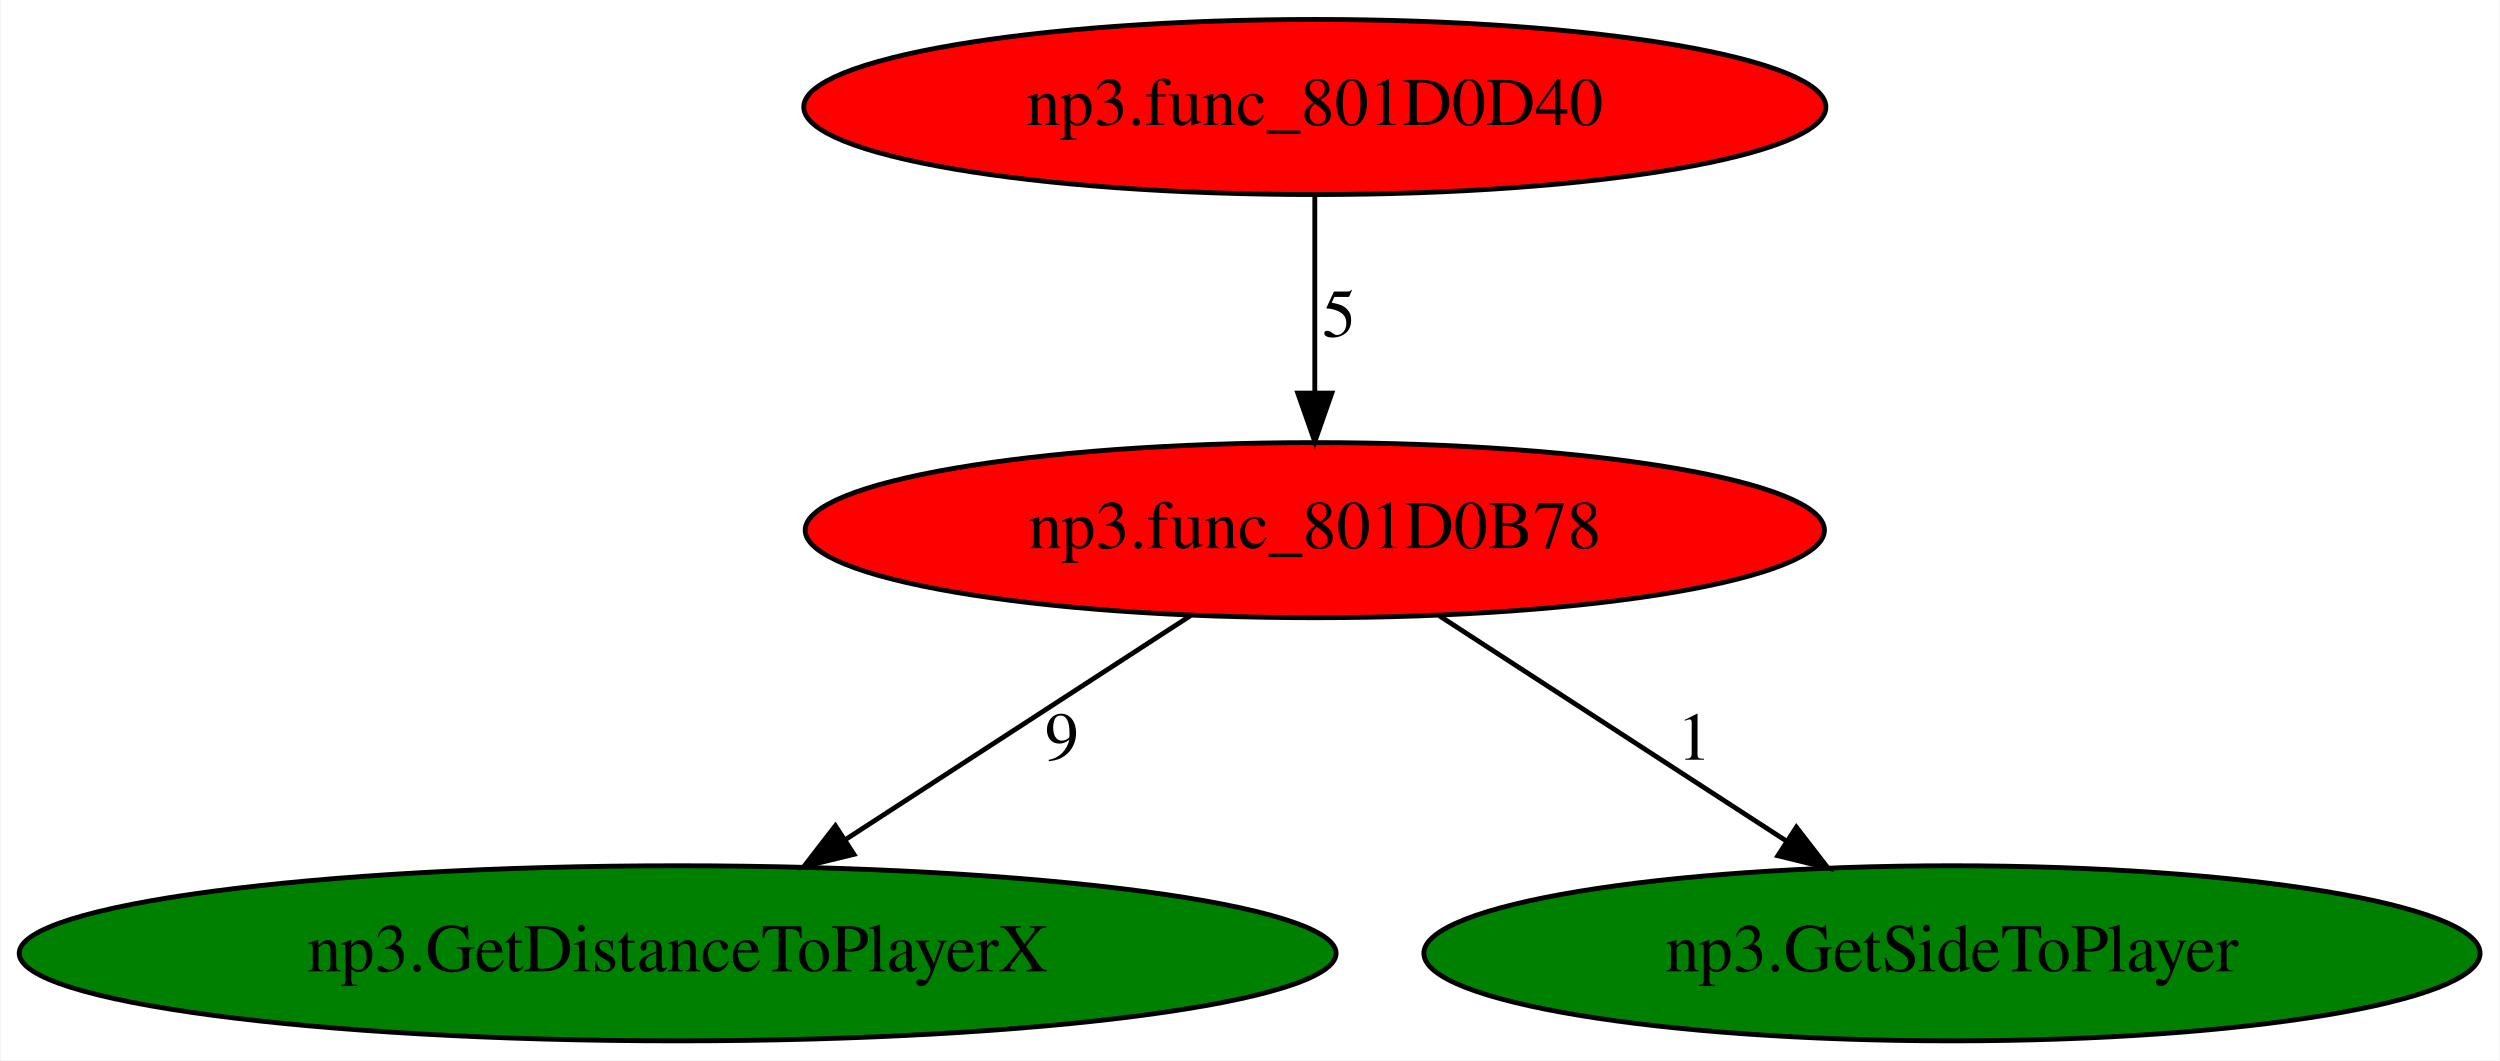
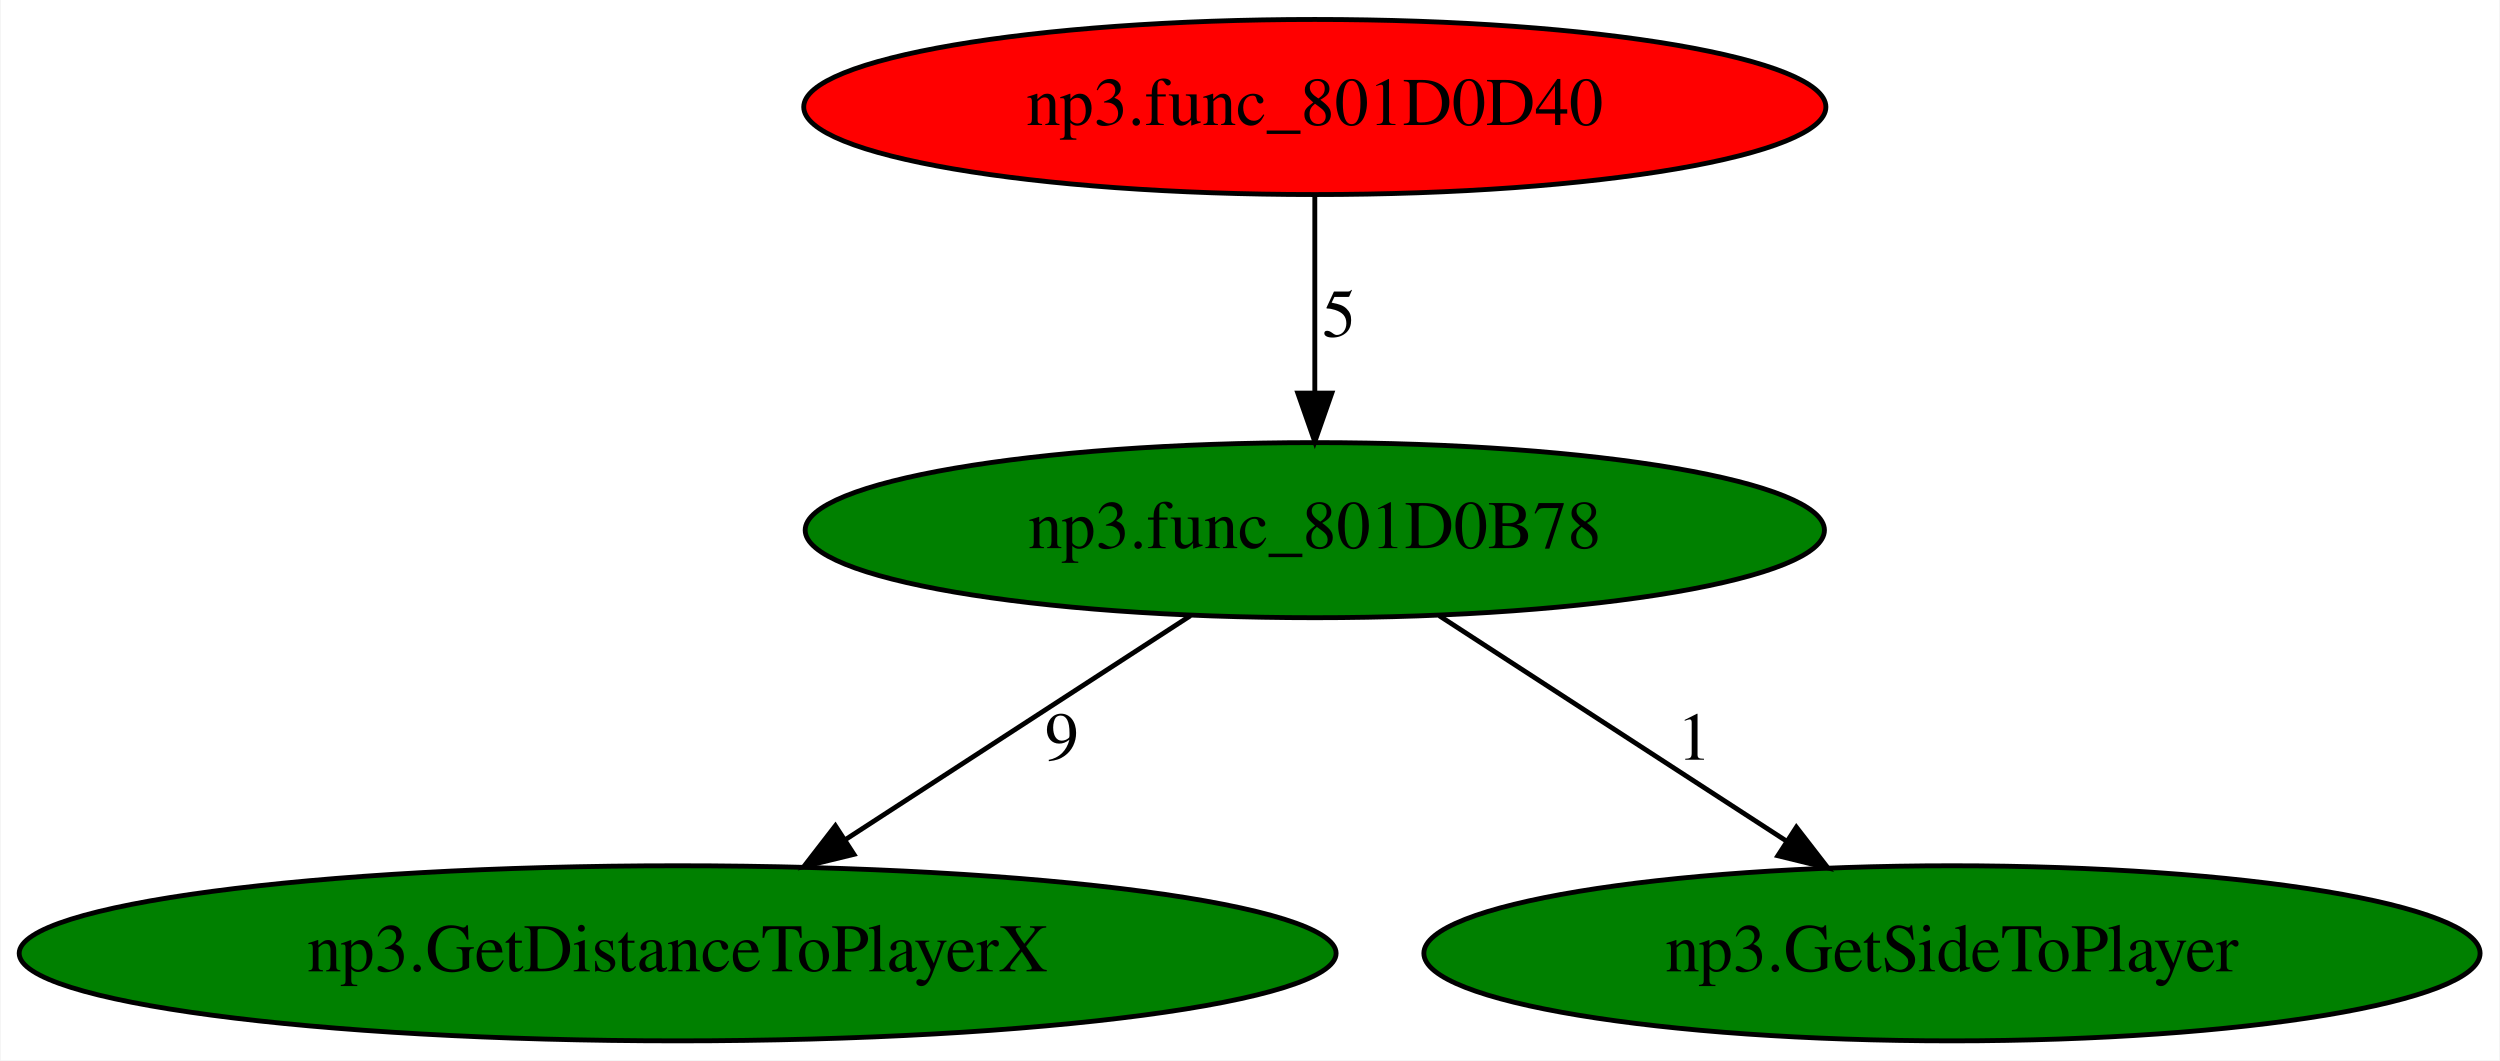
<svg xmlns="http://www.w3.org/2000/svg" xmlns:xlink="http://www.w3.org/1999/xlink" width="514pt" height="218pt" viewBox="0.00 0.00 513.73 218.00">
  <g id="graph0" class="graph" transform="scale(1 1) rotate(0) translate(4 214)">
    <polygon fill="white" stroke="transparent" points="-4,4 -4,-214 509.73,-214 509.73,4 -4,4" />
    <g id="node1" class="node">
-       <ellipse fill="red" stroke="black" cx="266.19" cy="-105" rx="104.78" ry="18" />
+       <ellipse fill="green" stroke="black" cx="266.19" cy="-105" rx="104.78" ry="18" />
      <text text-anchor="middle" x="266.19" y="-101.3" font-family="Times,serif" font-size="14.00">np3.func_801D0B78</text>
    </g>
    <g id="node2" class="node">
      <g id="a_node2">
        <a xlink:href="np3.GetDistanceToPlayerX.svg" xlink:title="np3.GetDistanceToPlayerX">
          <ellipse fill="green" stroke="black" cx="135.19" cy="-18" rx="135.38" ry="18" />
          <text text-anchor="middle" x="135.19" y="-14.3" font-family="Times,serif" font-size="14.00">np3.GetDistanceToPlayerX</text>
        </a>
      </g>
    </g>
    <g id="edge1" class="edge">
      <path fill="none" stroke="black" d="M240.62,-87.41C220.37,-74.27 191.9,-55.8 169.64,-41.35" />
      <polygon fill="black" stroke="black" points="171.43,-38.35 161.14,-35.84 167.62,-44.22 171.43,-38.35" />
      <text text-anchor="middle" x="214.19" y="-57.8" font-family="Times,serif" font-size="14.00">9</text>
    </g>
    <g id="node3" class="node">
      <g id="a_node3">
        <a xlink:href="np3.GetSideToPlayer.svg" xlink:title="np3.GetSideToPlayer">
          <ellipse fill="green" stroke="black" cx="397.19" cy="-18" rx="108.58" ry="18" />
          <text text-anchor="middle" x="397.19" y="-14.3" font-family="Times,serif" font-size="14.00">np3.GetSideToPlayer</text>
        </a>
      </g>
    </g>
    <g id="edge2" class="edge">
      <path fill="none" stroke="black" d="M291.76,-87.41C312.13,-74.19 340.85,-55.56 363.17,-41.07" />
      <polygon fill="black" stroke="black" points="365.2,-43.93 371.68,-35.55 361.39,-38.06 365.2,-43.93" />
      <text text-anchor="middle" x="344.19" y="-57.8" font-family="Times,serif" font-size="14.00">1</text>
    </g>
    <g id="node4" class="node">
      <g id="a_node4">
        <a xlink:href="np3.func_801D0D40.svg" xlink:title="np3.func_801D0D40">
          <ellipse fill="red" stroke="black" cx="266.19" cy="-192" rx="105.08" ry="18" />
          <text text-anchor="middle" x="266.19" y="-188.3" font-family="Times,serif" font-size="14.00">np3.func_801D0D40</text>
        </a>
      </g>
    </g>
    <g id="edge3" class="edge">
      <path fill="none" stroke="black" d="M266.19,-173.8C266.19,-162.16 266.19,-146.55 266.19,-133.24" />
      <polygon fill="black" stroke="black" points="269.69,-133.18 266.19,-123.18 262.69,-133.18 269.69,-133.18" />
      <text text-anchor="middle" x="271.19" y="-144.8" font-family="Times,serif" font-size="14.00">5</text>
    </g>
  </g>
</svg>
